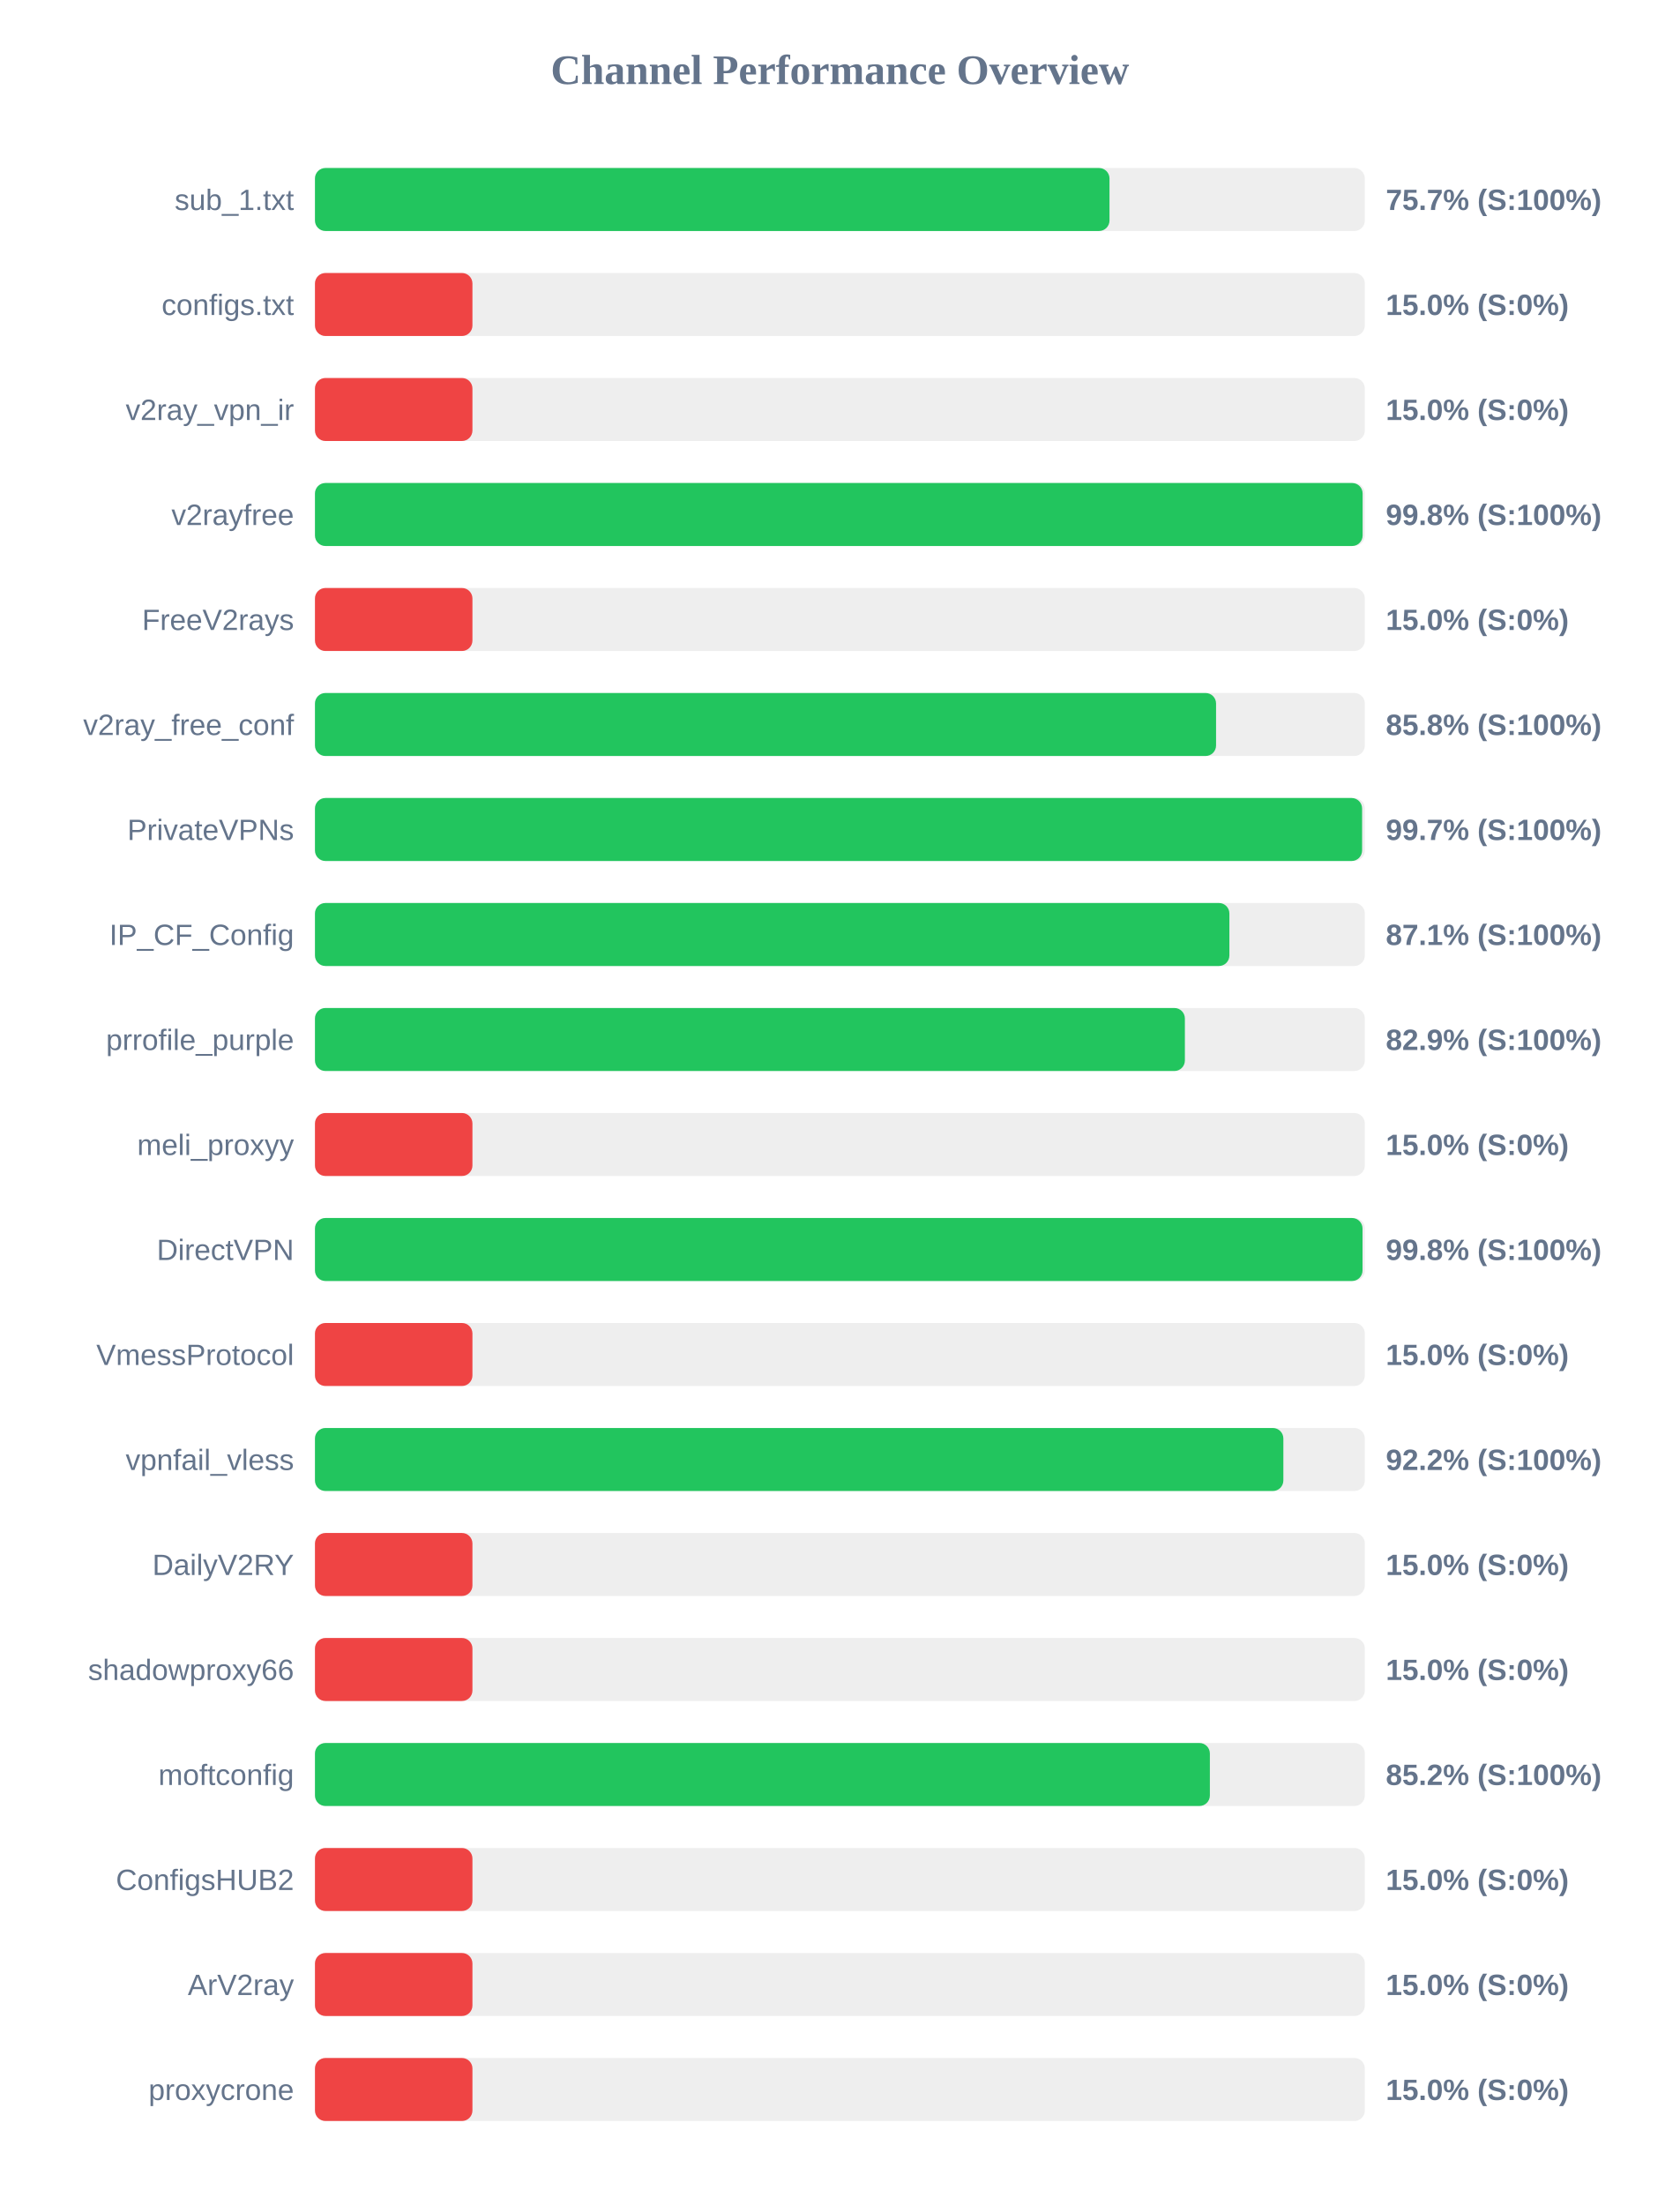
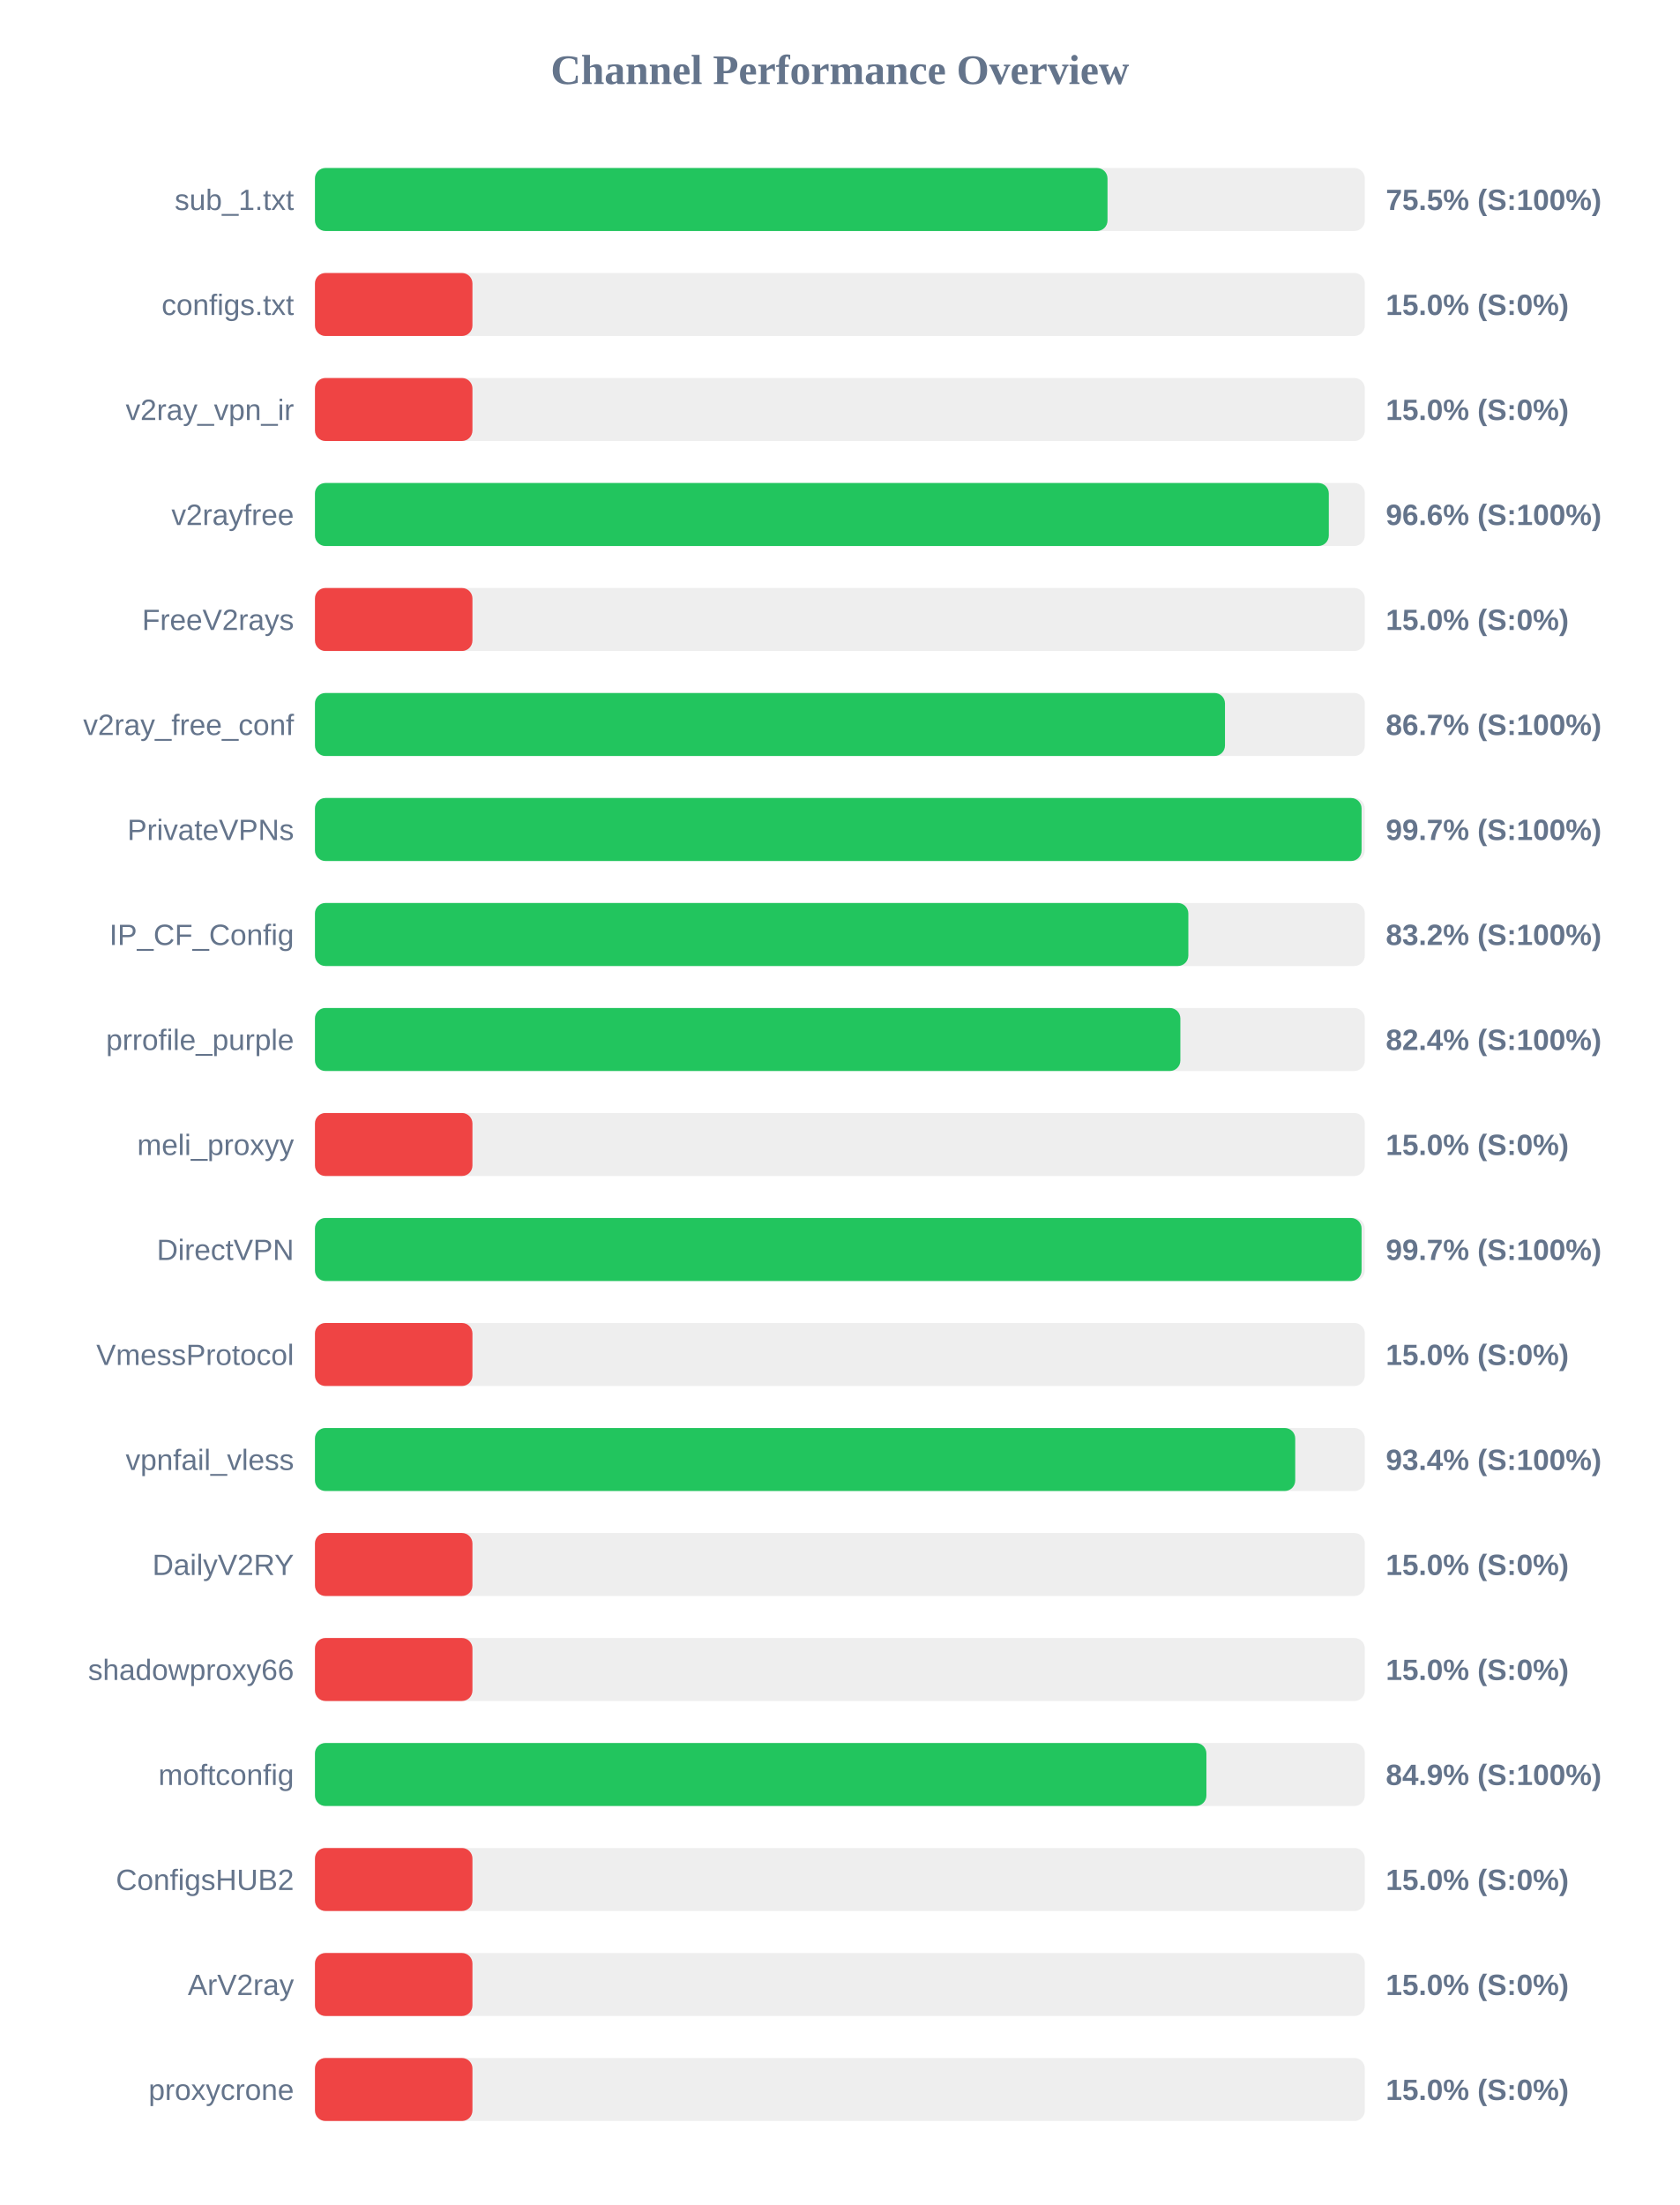
<svg xmlns="http://www.w3.org/2000/svg" width="800" height="1050" version="1.1">
  <style>
        .row { font: 14px Arial; fill: #64748b; }
        .score { font: bold 14px Arial; fill: #64748b; }
    </style>
  <text x="400" y="40" text-anchor="middle" font-size="20px" font-weight="bold" fill="#64748b">Channel Performance Overview</text>
  <rect x="150" y="80" width="500" height="30" fill="#eee" rx="5" />
-   <rect x="150" y="80" width="378.4" height="30" fill="#22c55e" rx="5" />
+   <rect x="150" y="80" width="377.45" height="30" fill="#22c55e" rx="5" />
  <text x="140" y="100" text-anchor="end" class="row">sub_1.txt</text>
-   <text x="660" y="100" text-anchor="start" class="score">75.7% (S:100%)</text>
+   <text x="660" y="100" text-anchor="start" class="score">75.5% (S:100%)</text>
  <rect x="150" y="130" width="500" height="30" fill="#eee" rx="5" />
  <rect x="150" y="130" width="75.0" height="30" fill="#ef4444" rx="5" />
  <text x="140" y="150" text-anchor="end" class="row">configs.txt</text>
  <text x="660" y="150" text-anchor="start" class="score">15.0% (S:0%)</text>
  <rect x="150" y="180" width="500" height="30" fill="#eee" rx="5" />
  <rect x="150" y="180" width="75.0" height="30" fill="#ef4444" rx="5" />
  <text x="140" y="200" text-anchor="end" class="row">v2ray_vpn_ir</text>
  <text x="660" y="200" text-anchor="start" class="score">15.0% (S:0%)</text>
  <rect x="150" y="230" width="500" height="30" fill="#eee" rx="5" />
-   <rect x="150" y="230" width="498.95" height="30" fill="#22c55e" rx="5" />
+   <rect x="150" y="230" width="482.85" height="30" fill="#22c55e" rx="5" />
  <text x="140" y="250" text-anchor="end" class="row">v2rayfree</text>
-   <text x="660" y="250" text-anchor="start" class="score">99.8% (S:100%)</text>
+   <text x="660" y="250" text-anchor="start" class="score">96.6% (S:100%)</text>
  <rect x="150" y="280" width="500" height="30" fill="#eee" rx="5" />
  <rect x="150" y="280" width="75.0" height="30" fill="#ef4444" rx="5" />
  <text x="140" y="300" text-anchor="end" class="row">FreeV2rays</text>
  <text x="660" y="300" text-anchor="start" class="score">15.0% (S:0%)</text>
  <rect x="150" y="330" width="500" height="30" fill="#eee" rx="5" />
-   <rect x="150" y="330" width="429.15" height="30" fill="#22c55e" rx="5" />
+   <rect x="150" y="330" width="433.4" height="30" fill="#22c55e" rx="5" />
  <text x="140" y="350" text-anchor="end" class="row">v2ray_free_conf</text>
-   <text x="660" y="350" text-anchor="start" class="score">85.8% (S:100%)</text>
+   <text x="660" y="350" text-anchor="start" class="score">86.7% (S:100%)</text>
  <rect x="150" y="380" width="500" height="30" fill="#eee" rx="5" />
-   <rect x="150" y="380" width="498.7" height="30" fill="#22c55e" rx="5" />
+   <rect x="150" y="380" width="498.45" height="30" fill="#22c55e" rx="5" />
  <text x="140" y="400" text-anchor="end" class="row">PrivateVPNs</text>
  <text x="660" y="400" text-anchor="start" class="score">99.7% (S:100%)</text>
  <rect x="150" y="430" width="500" height="30" fill="#eee" rx="5" />
-   <rect x="150" y="430" width="435.5" height="30" fill="#22c55e" rx="5" />
+   <rect x="150" y="430" width="415.95" height="30" fill="#22c55e" rx="5" />
  <text x="140" y="450" text-anchor="end" class="row">IP_CF_Config</text>
-   <text x="660" y="450" text-anchor="start" class="score">87.1% (S:100%)</text>
+   <text x="660" y="450" text-anchor="start" class="score">83.2% (S:100%)</text>
  <rect x="150" y="480" width="500" height="30" fill="#eee" rx="5" />
-   <rect x="150" y="480" width="414.3" height="30" fill="#22c55e" rx="5" />
+   <rect x="150" y="480" width="412.15" height="30" fill="#22c55e" rx="5" />
  <text x="140" y="500" text-anchor="end" class="row">prrofile_purple</text>
-   <text x="660" y="500" text-anchor="start" class="score">82.9% (S:100%)</text>
+   <text x="660" y="500" text-anchor="start" class="score">82.4% (S:100%)</text>
  <rect x="150" y="530" width="500" height="30" fill="#eee" rx="5" />
  <rect x="150" y="530" width="75.0" height="30" fill="#ef4444" rx="5" />
  <text x="140" y="550" text-anchor="end" class="row">meli_proxyy</text>
  <text x="660" y="550" text-anchor="start" class="score">15.0% (S:0%)</text>
  <rect x="150" y="580" width="500" height="30" fill="#eee" rx="5" />
-   <rect x="150" y="580" width="498.9" height="30" fill="#22c55e" rx="5" />
+   <rect x="150" y="580" width="498.45" height="30" fill="#22c55e" rx="5" />
  <text x="140" y="600" text-anchor="end" class="row">DirectVPN</text>
-   <text x="660" y="600" text-anchor="start" class="score">99.8% (S:100%)</text>
+   <text x="660" y="600" text-anchor="start" class="score">99.7% (S:100%)</text>
  <rect x="150" y="630" width="500" height="30" fill="#eee" rx="5" />
  <rect x="150" y="630" width="75.0" height="30" fill="#ef4444" rx="5" />
  <text x="140" y="650" text-anchor="end" class="row">VmessProtocol</text>
  <text x="660" y="650" text-anchor="start" class="score">15.0% (S:0%)</text>
  <rect x="150" y="680" width="500" height="30" fill="#eee" rx="5" />
-   <rect x="150" y="680" width="461.2" height="30" fill="#22c55e" rx="5" />
+   <rect x="150" y="680" width="466.85" height="30" fill="#22c55e" rx="5" />
  <text x="140" y="700" text-anchor="end" class="row">vpnfail_vless</text>
-   <text x="660" y="700" text-anchor="start" class="score">92.2% (S:100%)</text>
+   <text x="660" y="700" text-anchor="start" class="score">93.4% (S:100%)</text>
  <rect x="150" y="730" width="500" height="30" fill="#eee" rx="5" />
  <rect x="150" y="730" width="75.0" height="30" fill="#ef4444" rx="5" />
  <text x="140" y="750" text-anchor="end" class="row">DailyV2RY</text>
  <text x="660" y="750" text-anchor="start" class="score">15.0% (S:0%)</text>
  <rect x="150" y="780" width="500" height="30" fill="#eee" rx="5" />
  <rect x="150" y="780" width="75.0" height="30" fill="#ef4444" rx="5" />
  <text x="140" y="800" text-anchor="end" class="row">shadowproxy66</text>
  <text x="660" y="800" text-anchor="start" class="score">15.0% (S:0%)</text>
  <rect x="150" y="830" width="500" height="30" fill="#eee" rx="5" />
-   <rect x="150" y="830" width="426.2" height="30" fill="#22c55e" rx="5" />
+   <rect x="150" y="830" width="424.55" height="30" fill="#22c55e" rx="5" />
  <text x="140" y="850" text-anchor="end" class="row">moftconfig</text>
-   <text x="660" y="850" text-anchor="start" class="score">85.2% (S:100%)</text>
+   <text x="660" y="850" text-anchor="start" class="score">84.9% (S:100%)</text>
  <rect x="150" y="880" width="500" height="30" fill="#eee" rx="5" />
  <rect x="150" y="880" width="75.0" height="30" fill="#ef4444" rx="5" />
  <text x="140" y="900" text-anchor="end" class="row">ConfigsHUB2</text>
  <text x="660" y="900" text-anchor="start" class="score">15.0% (S:0%)</text>
  <rect x="150" y="930" width="500" height="30" fill="#eee" rx="5" />
  <rect x="150" y="930" width="75.0" height="30" fill="#ef4444" rx="5" />
  <text x="140" y="950" text-anchor="end" class="row">ArV2ray</text>
  <text x="660" y="950" text-anchor="start" class="score">15.0% (S:0%)</text>
  <rect x="150" y="980" width="500" height="30" fill="#eee" rx="5" />
  <rect x="150" y="980" width="75.0" height="30" fill="#ef4444" rx="5" />
  <text x="140" y="1000" text-anchor="end" class="row">proxycrone</text>
  <text x="660" y="1000" text-anchor="start" class="score">15.0% (S:0%)</text>
</svg>
